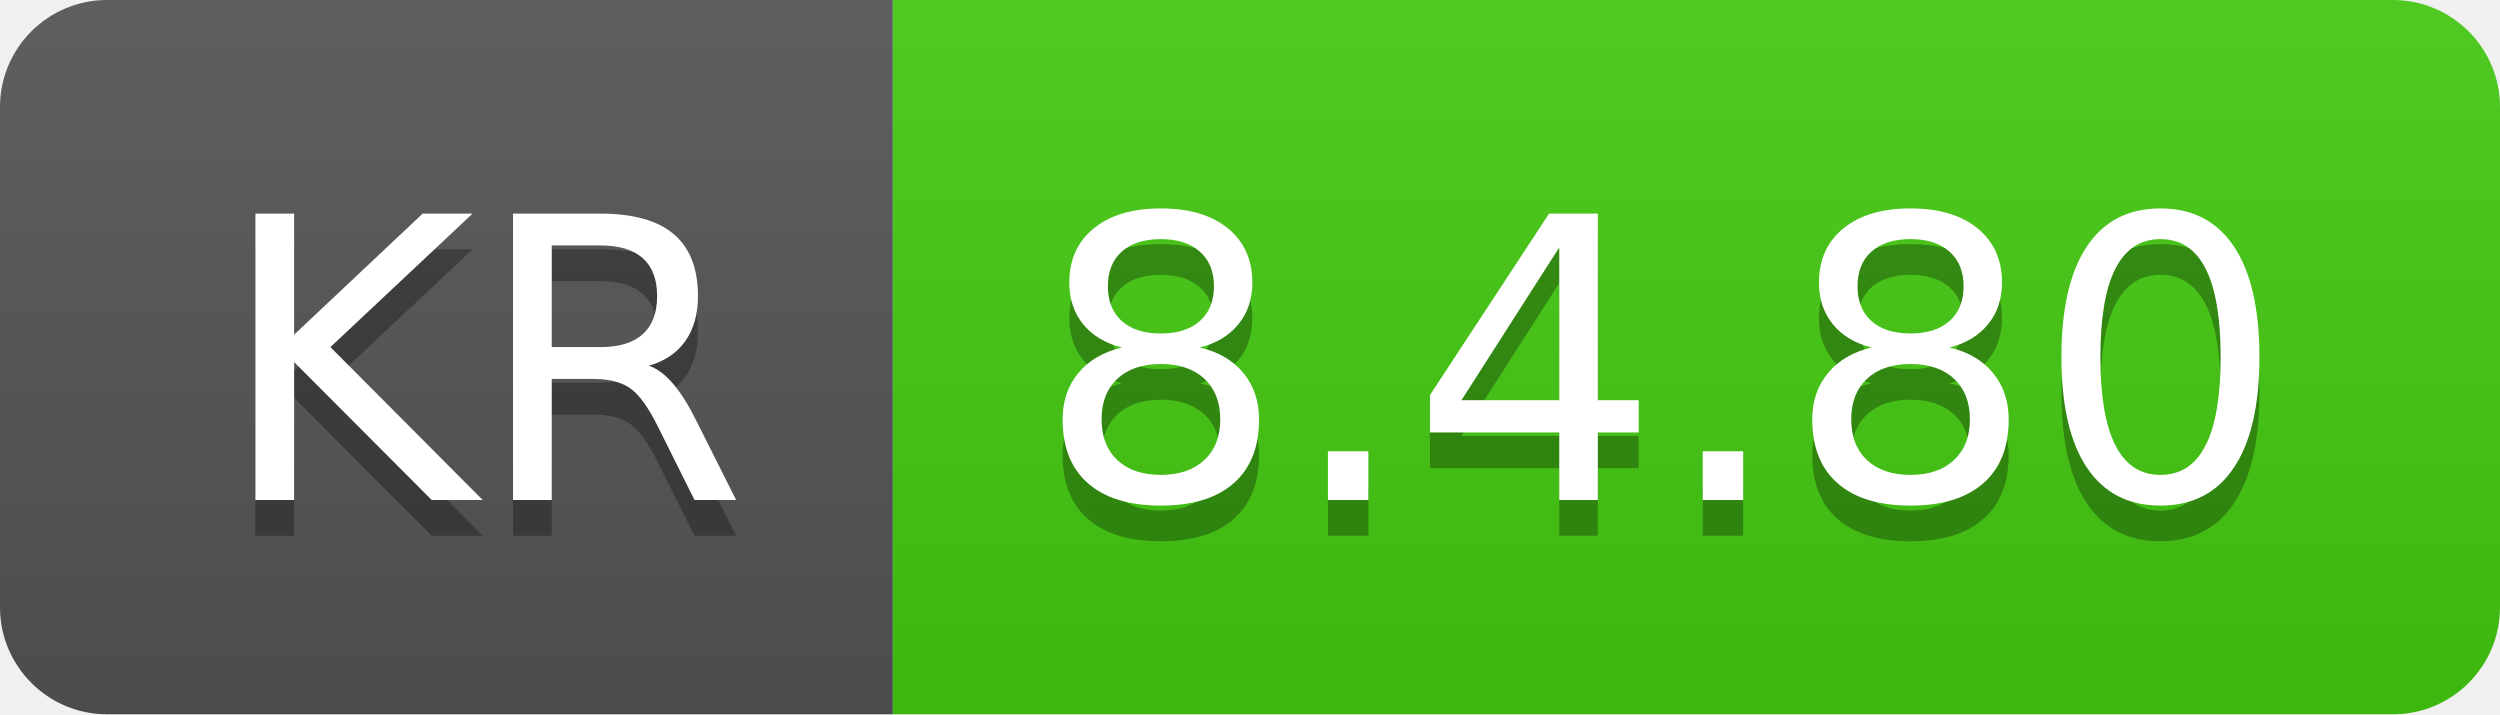
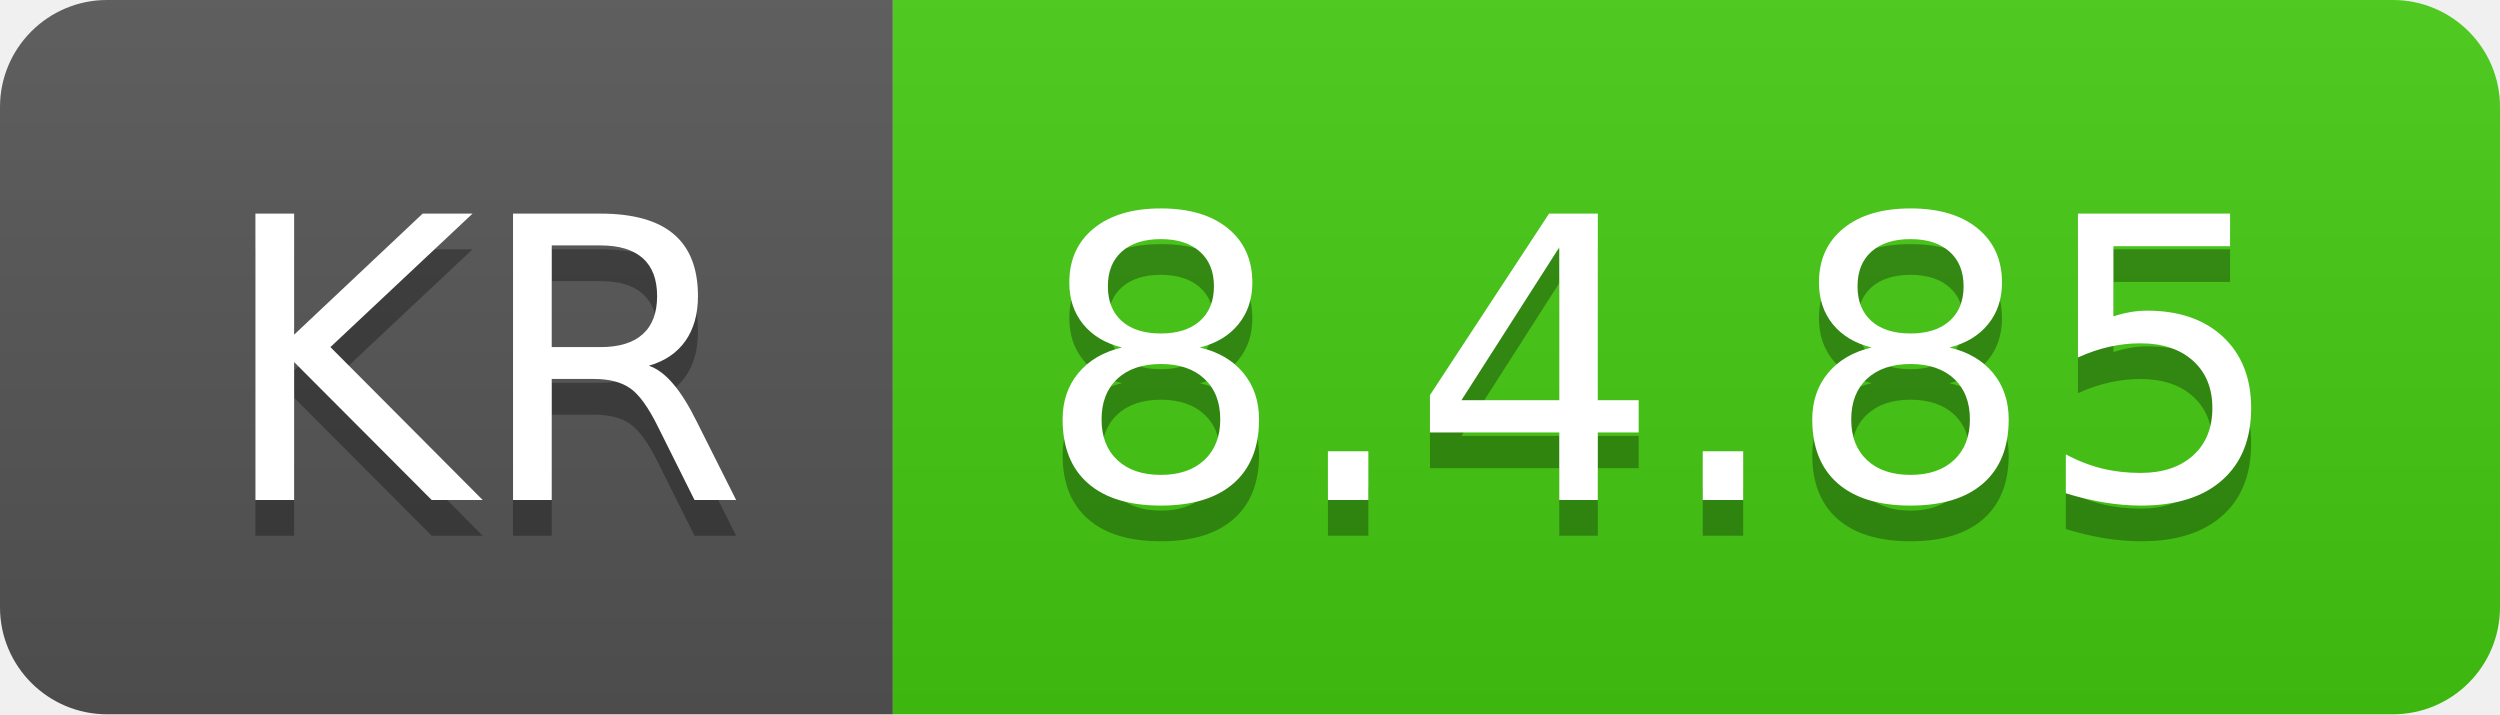
- <svg xmlns="http://www.w3.org/2000/svg" width="70" height="20" role="img" aria-label="KR: 8.4.80">
+ <svg xmlns="http://www.w3.org/2000/svg" width="70" height="20" role="img" aria-label="KR: 8.4.85">
  <linearGradient id="s" x2="0" y2="100%">
    <stop offset="0" stop-color="#bbb" stop-opacity=".1" />
    <stop offset="1" stop-opacity=".1" />
  </linearGradient>
  <clipPath id="r">
    <rect width="70" height="20" rx="3" fill="#fff" />
  </clipPath>
  <g clip-path="url(#r)">
    <rect width="25" height="20" fill="#555" />
    <rect x="25" width="45" height="20" fill="#4c1" />
    <rect width="70" height="20" fill="url(#s)" />
  </g>
  <g fill="#fff" text-anchor="middle" font-family="Verdana,Geneva,DejaVu Sans,sans-serif" text-rendering="geometricPrecision" font-size="110">
    <text aria-hidden="true" x="135" y="150" fill="#010101" fill-opacity=".3" transform="scale(.1)" textLength="150">KR</text>
    <text x="135" y="140" transform="scale(.1)" fill="#fff" textLength="150">KR</text>
-     <text aria-hidden="true" x="465" y="150" fill="#010101" fill-opacity=".3" transform="scale(.1)" textLength="350">8.4.80</text>
-     <text x="465" y="140" transform="scale(.1)" fill="#fff" textLength="350">8.4.80</text>
+     <text aria-hidden="true" x="465" y="150" fill="#010101" fill-opacity=".3" transform="scale(.1)" textLength="350">8.4.85</text>
+     <text x="465" y="140" transform="scale(.1)" fill="#fff" textLength="350">8.4.85</text>
  </g>
</svg>
